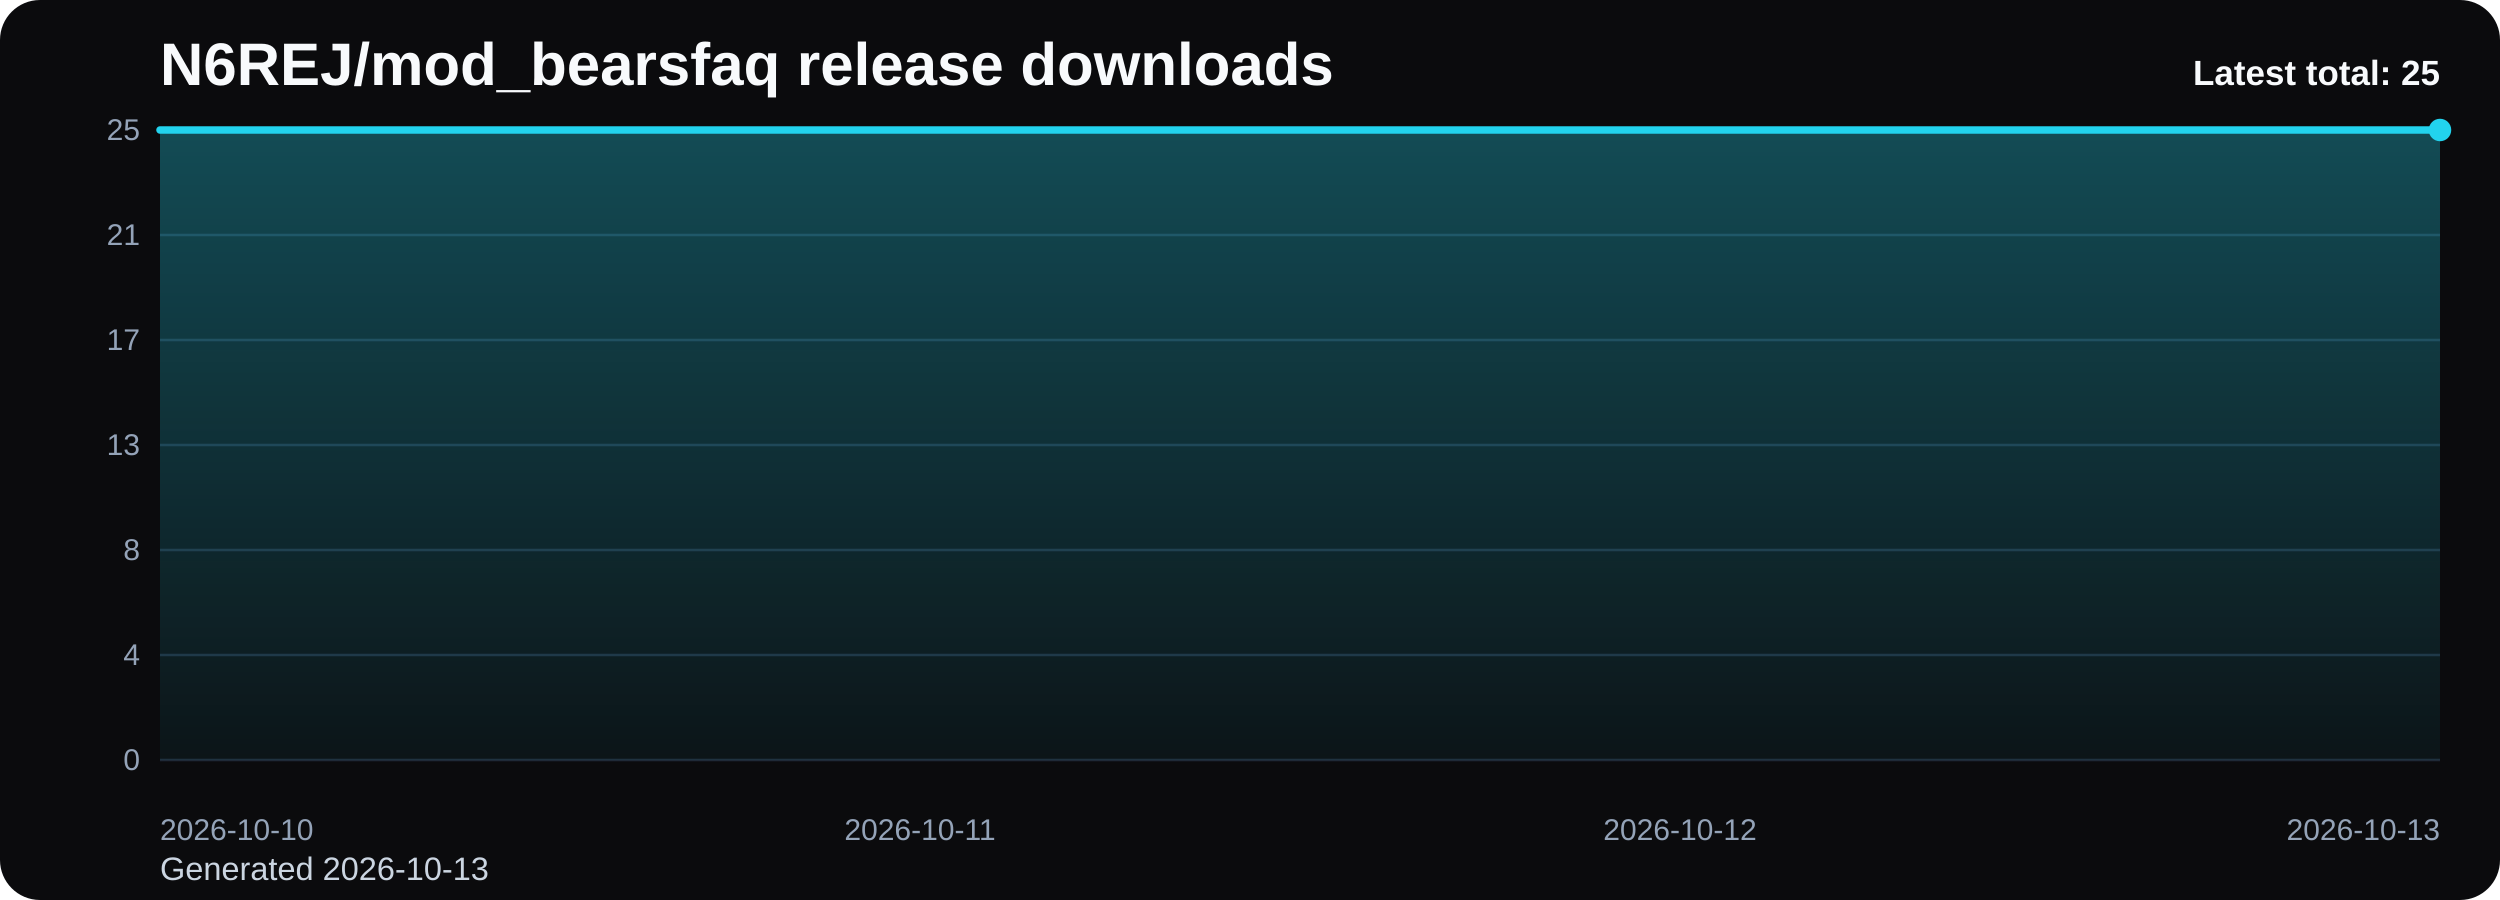
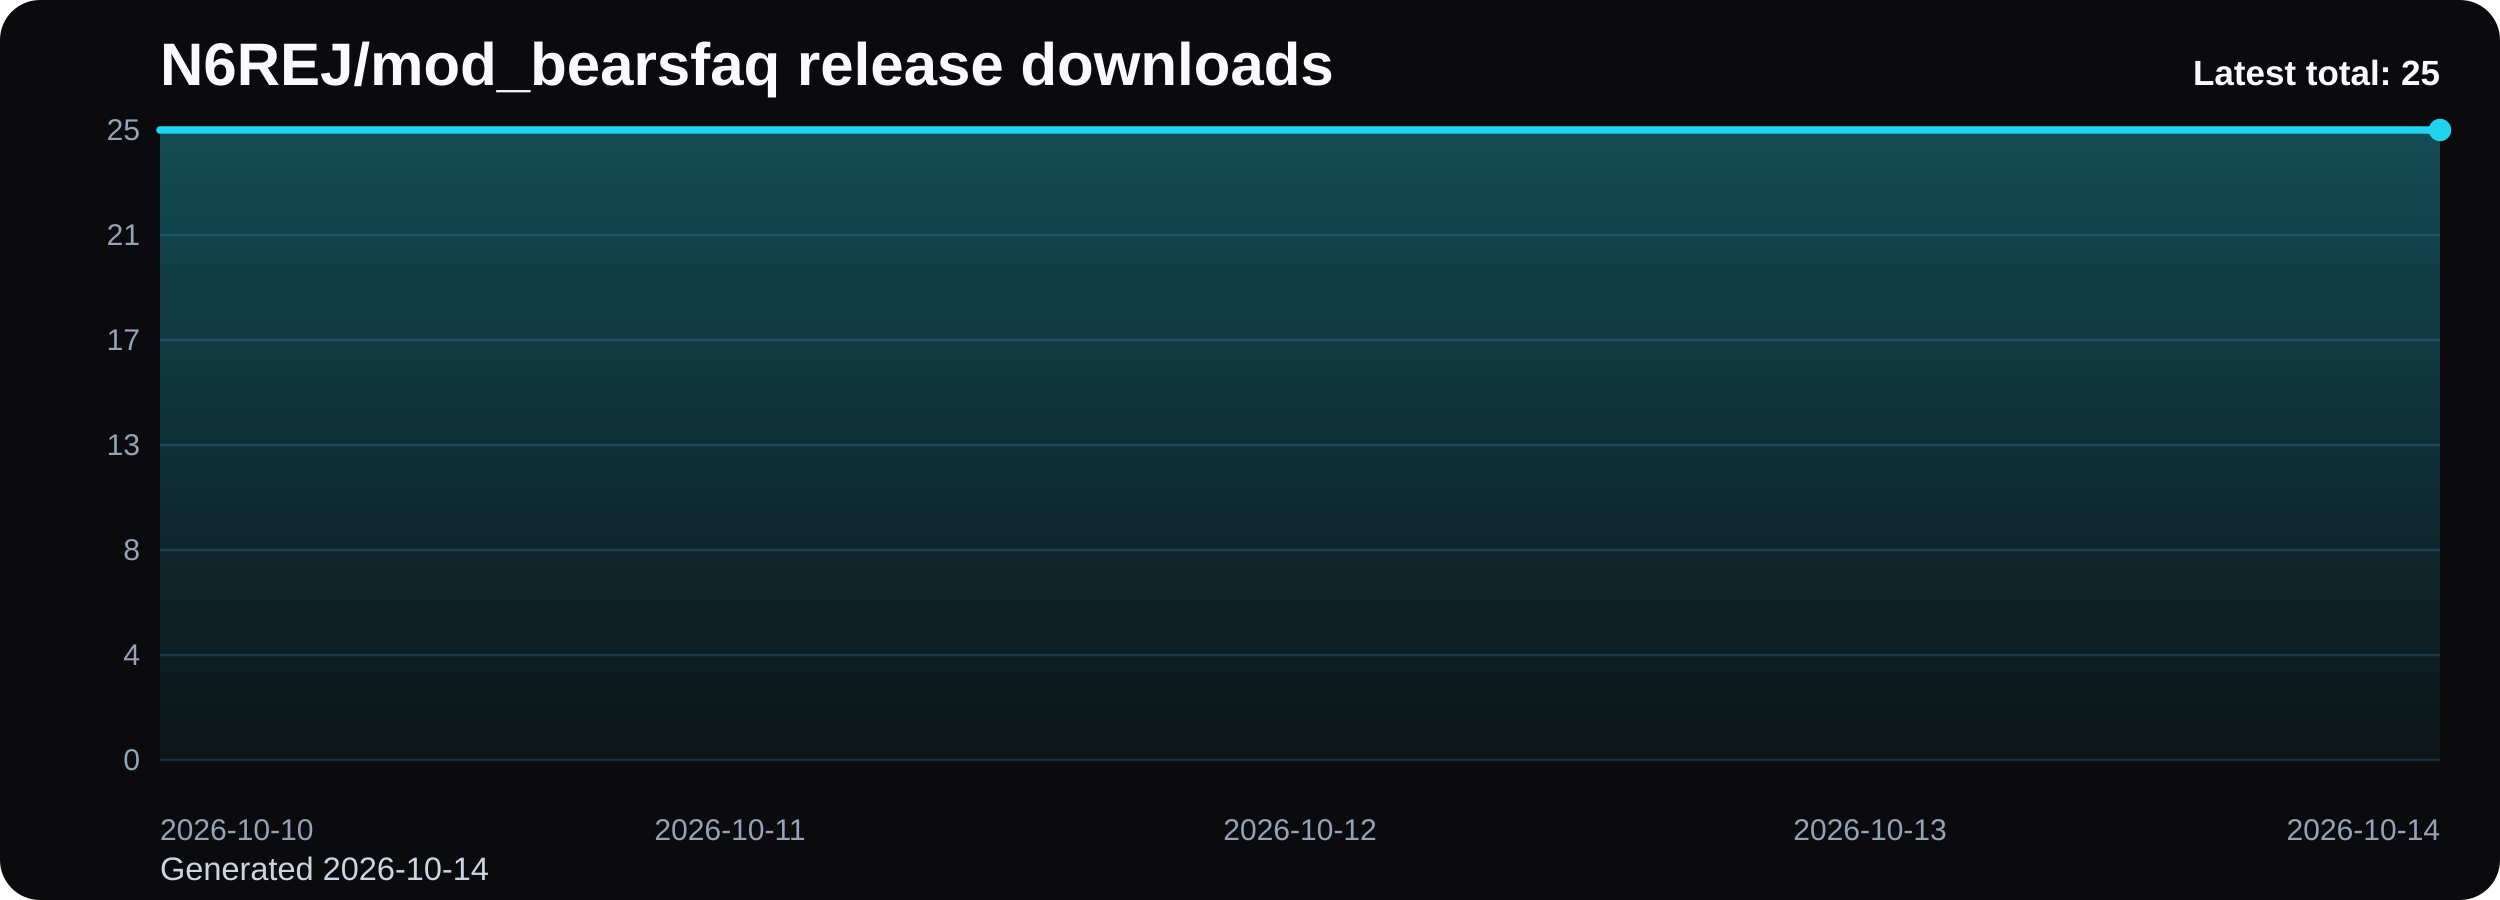
<svg xmlns="http://www.w3.org/2000/svg" viewBox="0 0 1000 360" role="img" aria-label="N6REJ/mod_bearsfaq release downloads chart">
  <defs>
    <linearGradient id="fill-total-trend-black" x1="0" y1="0" x2="0" y2="1">
      <stop offset="0%" stop-color="#22d3ee" stop-opacity="0.32" />
      <stop offset="100%" stop-color="#22d3ee" stop-opacity="0.05" />
    </linearGradient>
    <style>
      .bg { fill: #0b0b0d; }
      .title { font: 700 24px Arial, sans-serif; fill: #f8fafc; }
      .sub { font: 400 13px Arial, sans-serif; fill: #cbd5e1; }
      .grid { stroke: #1f2937; stroke-width: 1; }
      .axis { font: 400 12px Arial, sans-serif; fill: #94a3b8; }
      .line { fill: none; stroke: #22d3ee; stroke-width: 3; stroke-linecap: round; stroke-linejoin: round; }
      .dot { fill: #22d3ee; }
      .value { font: 600 11px Arial, sans-serif; fill: #cbd5e1; }
      .latest { font: 700 14px Arial, sans-serif; fill: #f8fafc; }
    </style>
  </defs>
  <rect class="bg" x="0" y="0" width="1000" height="360" rx="16" />
  <text class="title" x="64" y="34">N6REJ/mod_bearsfaq release downloads</text>
-   <text class="sub" x="64" y="352">Generated 2026-10-13</text>
+   <text class="sub" x="64" y="352">Generated 2026-10-14</text>
  <line x1="64" y1="52.00" x2="976" y2="52.00" class="grid" />
  <text x="56" y="56.00" text-anchor="end" class="axis">25</text>
  <line x1="64" y1="94.00" x2="976" y2="94.00" class="grid" />
  <text x="56" y="98.00" text-anchor="end" class="axis">21</text>
  <line x1="64" y1="136.00" x2="976" y2="136.00" class="grid" />
  <text x="56" y="140.00" text-anchor="end" class="axis">17</text>
  <line x1="64" y1="178.00" x2="976" y2="178.00" class="grid" />
  <text x="56" y="182.00" text-anchor="end" class="axis">13</text>
  <line x1="64" y1="220.00" x2="976" y2="220.00" class="grid" />
  <text x="56" y="224.00" text-anchor="end" class="axis">8</text>
  <line x1="64" y1="262.00" x2="976" y2="262.00" class="grid" />
  <text x="56" y="266.00" text-anchor="end" class="axis">4</text>
  <line x1="64" y1="304.00" x2="976" y2="304.00" class="grid" />
  <text x="56" y="308.00" text-anchor="end" class="axis">0</text>
-   <path d="M 64.00 304 L 64.00 52.00 L 368.00 52.00 L 672.00 52.00 L 976.00 52.00 L 976.00 304 Z" fill="url(#fill-total-trend-black)" />
-   <polyline class="line" points="64.00,52.00 368.00,52.00 672.00,52.00 976.00,52.00" />
+   <path d="M 64.00 304 L 64.00 52.00 L 292.00 52.00 L 520.00 52.00 L 748.00 52.00 L 976.00 52.00 L 976.00 304 Z" fill="url(#fill-total-trend-black)" />
+   <polyline class="line" points="64.00,52.00 292.00,52.00 520.00,52.00 748.00,52.00 976.00,52.00" />
  <circle class="dot" cx="976.00" cy="52.00" r="4.5" />
  <text class="axis" x="64.00" y="336" text-anchor="start">2026-10-10</text>
-   <text class="axis" x="368.00" y="336" text-anchor="middle">2026-10-11</text>
-   <text class="axis" x="672.00" y="336" text-anchor="middle">2026-10-12</text>
-   <text class="axis" x="976.00" y="336" text-anchor="end">2026-10-13</text>
+   <text class="axis" x="292.00" y="336" text-anchor="middle">2026-10-11</text>
+   <text class="axis" x="520.00" y="336" text-anchor="middle">2026-10-12</text>
+   <text class="axis" x="748.00" y="336" text-anchor="middle">2026-10-13</text>
+   <text class="axis" x="976.00" y="336" text-anchor="end">2026-10-14</text>
  <text class="latest" x="976" y="34" text-anchor="end">Latest total: 25</text>
</svg>
